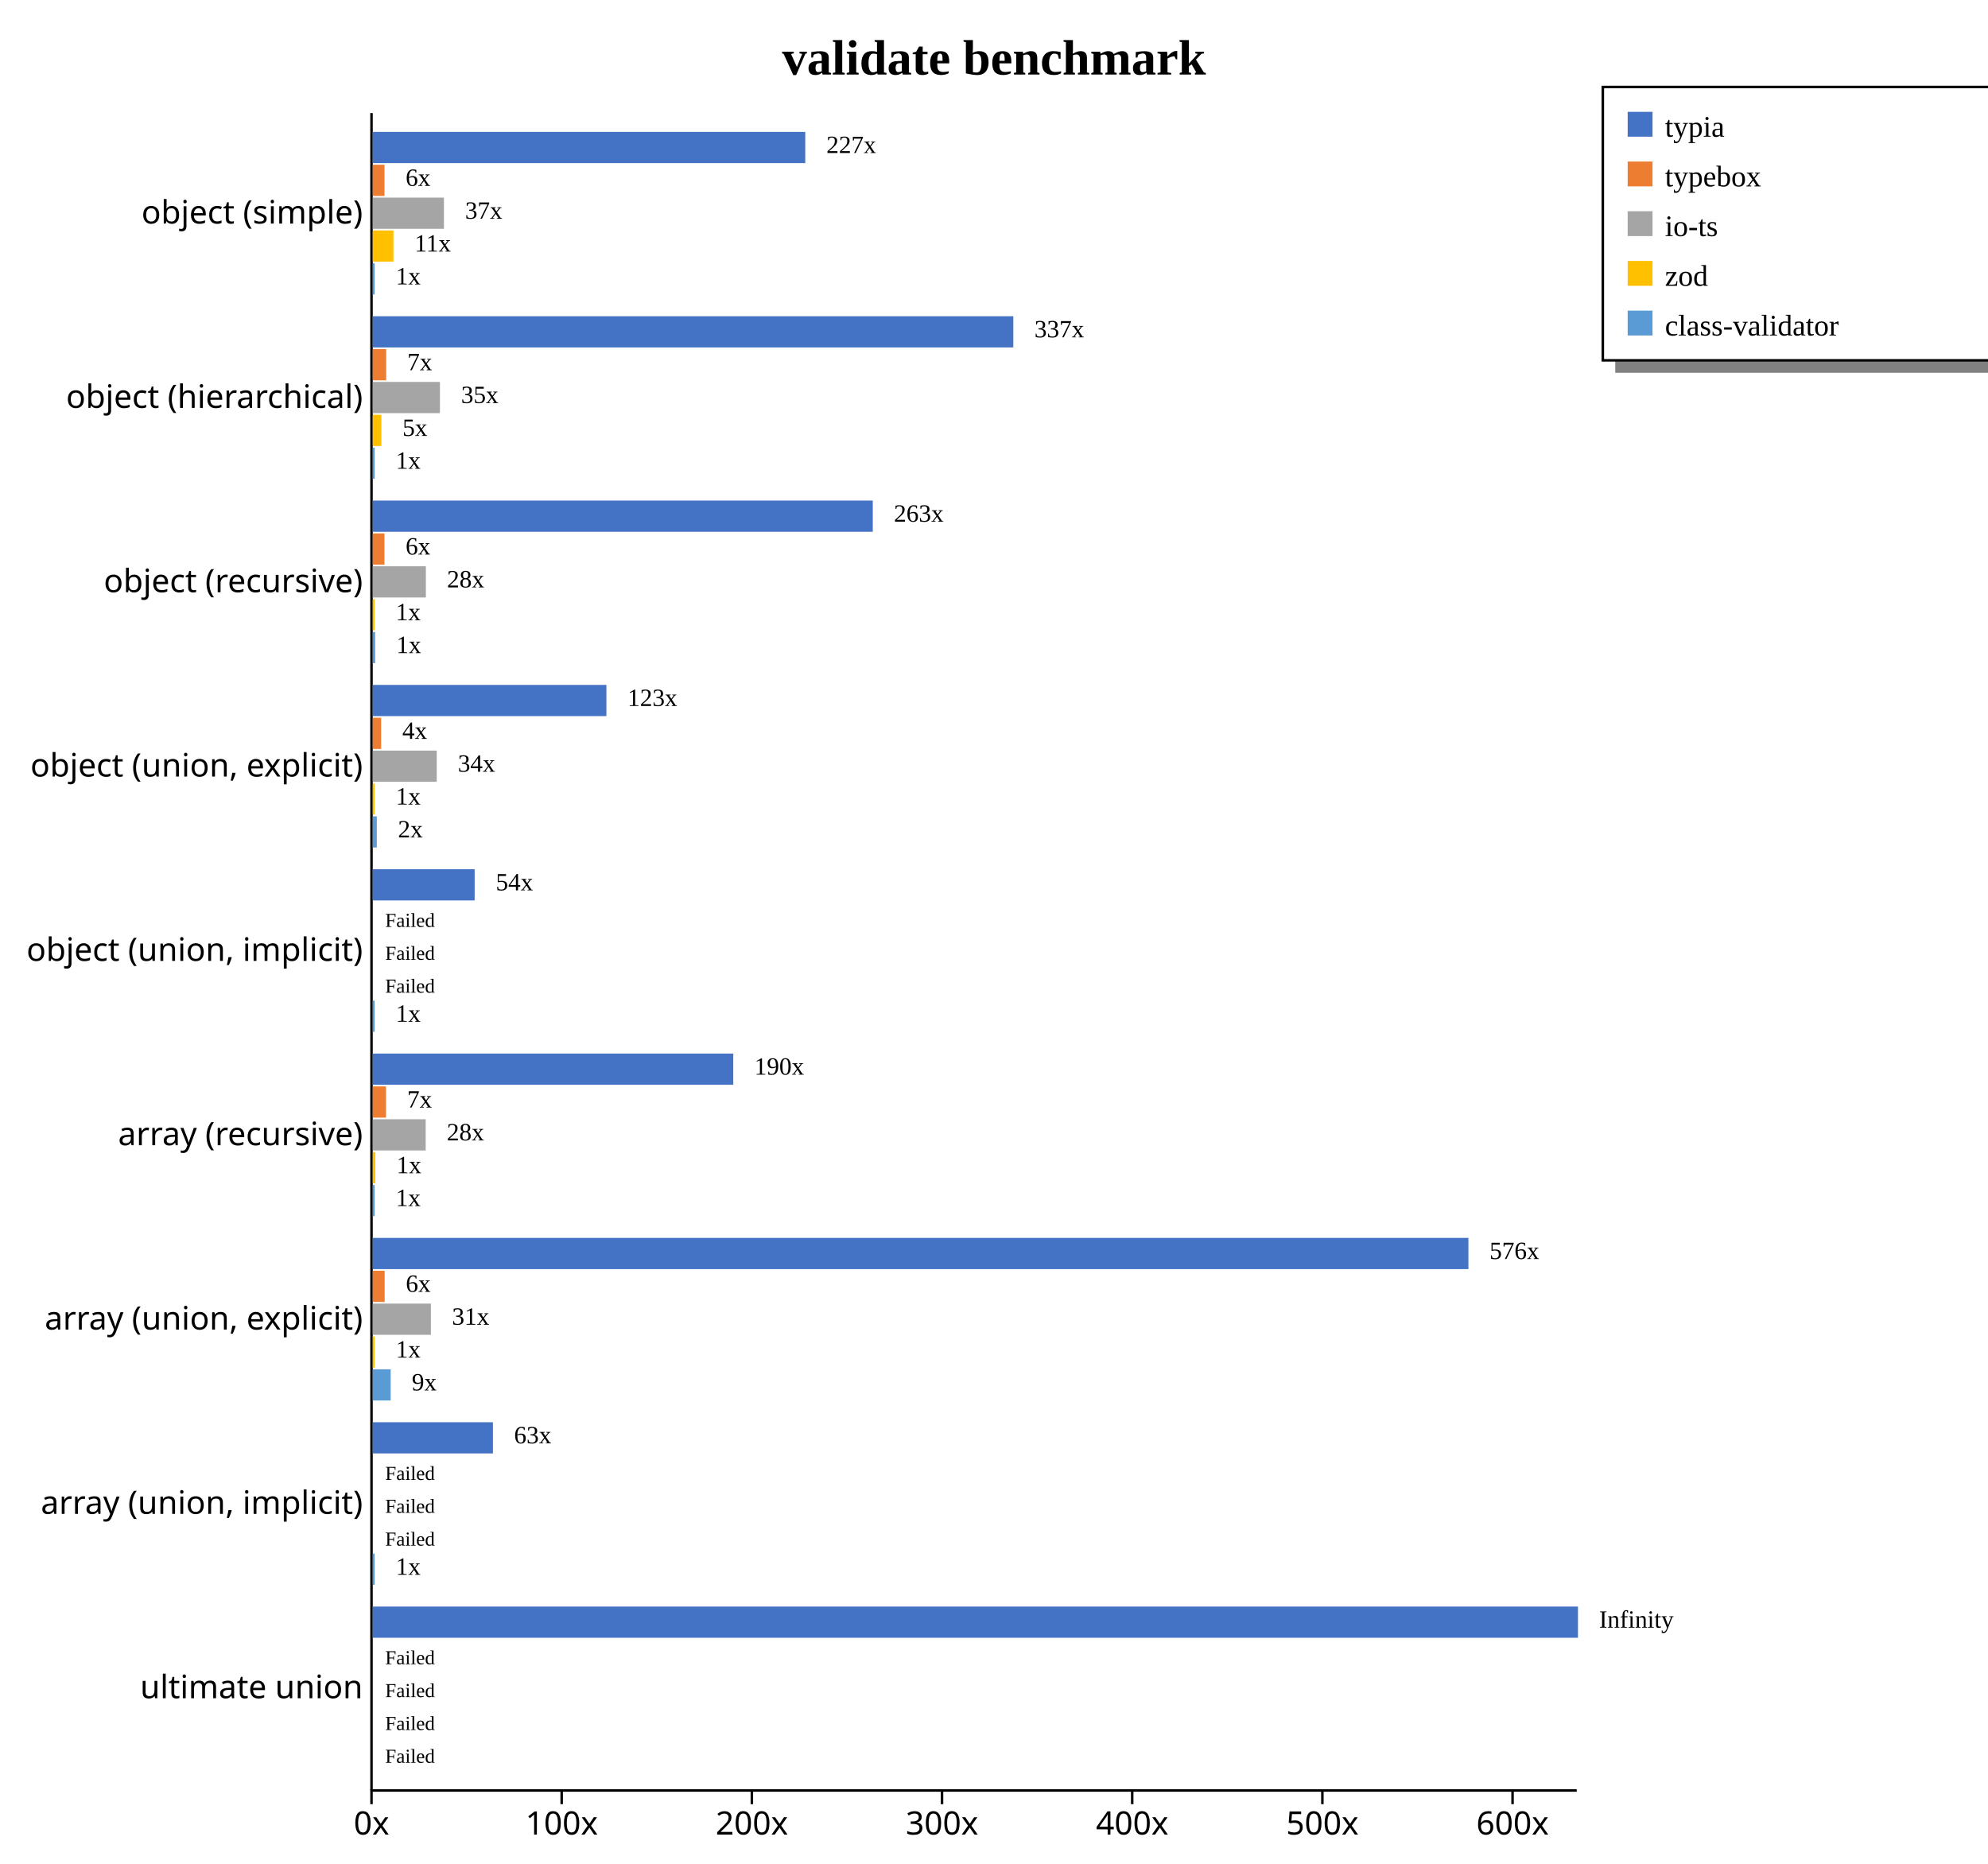
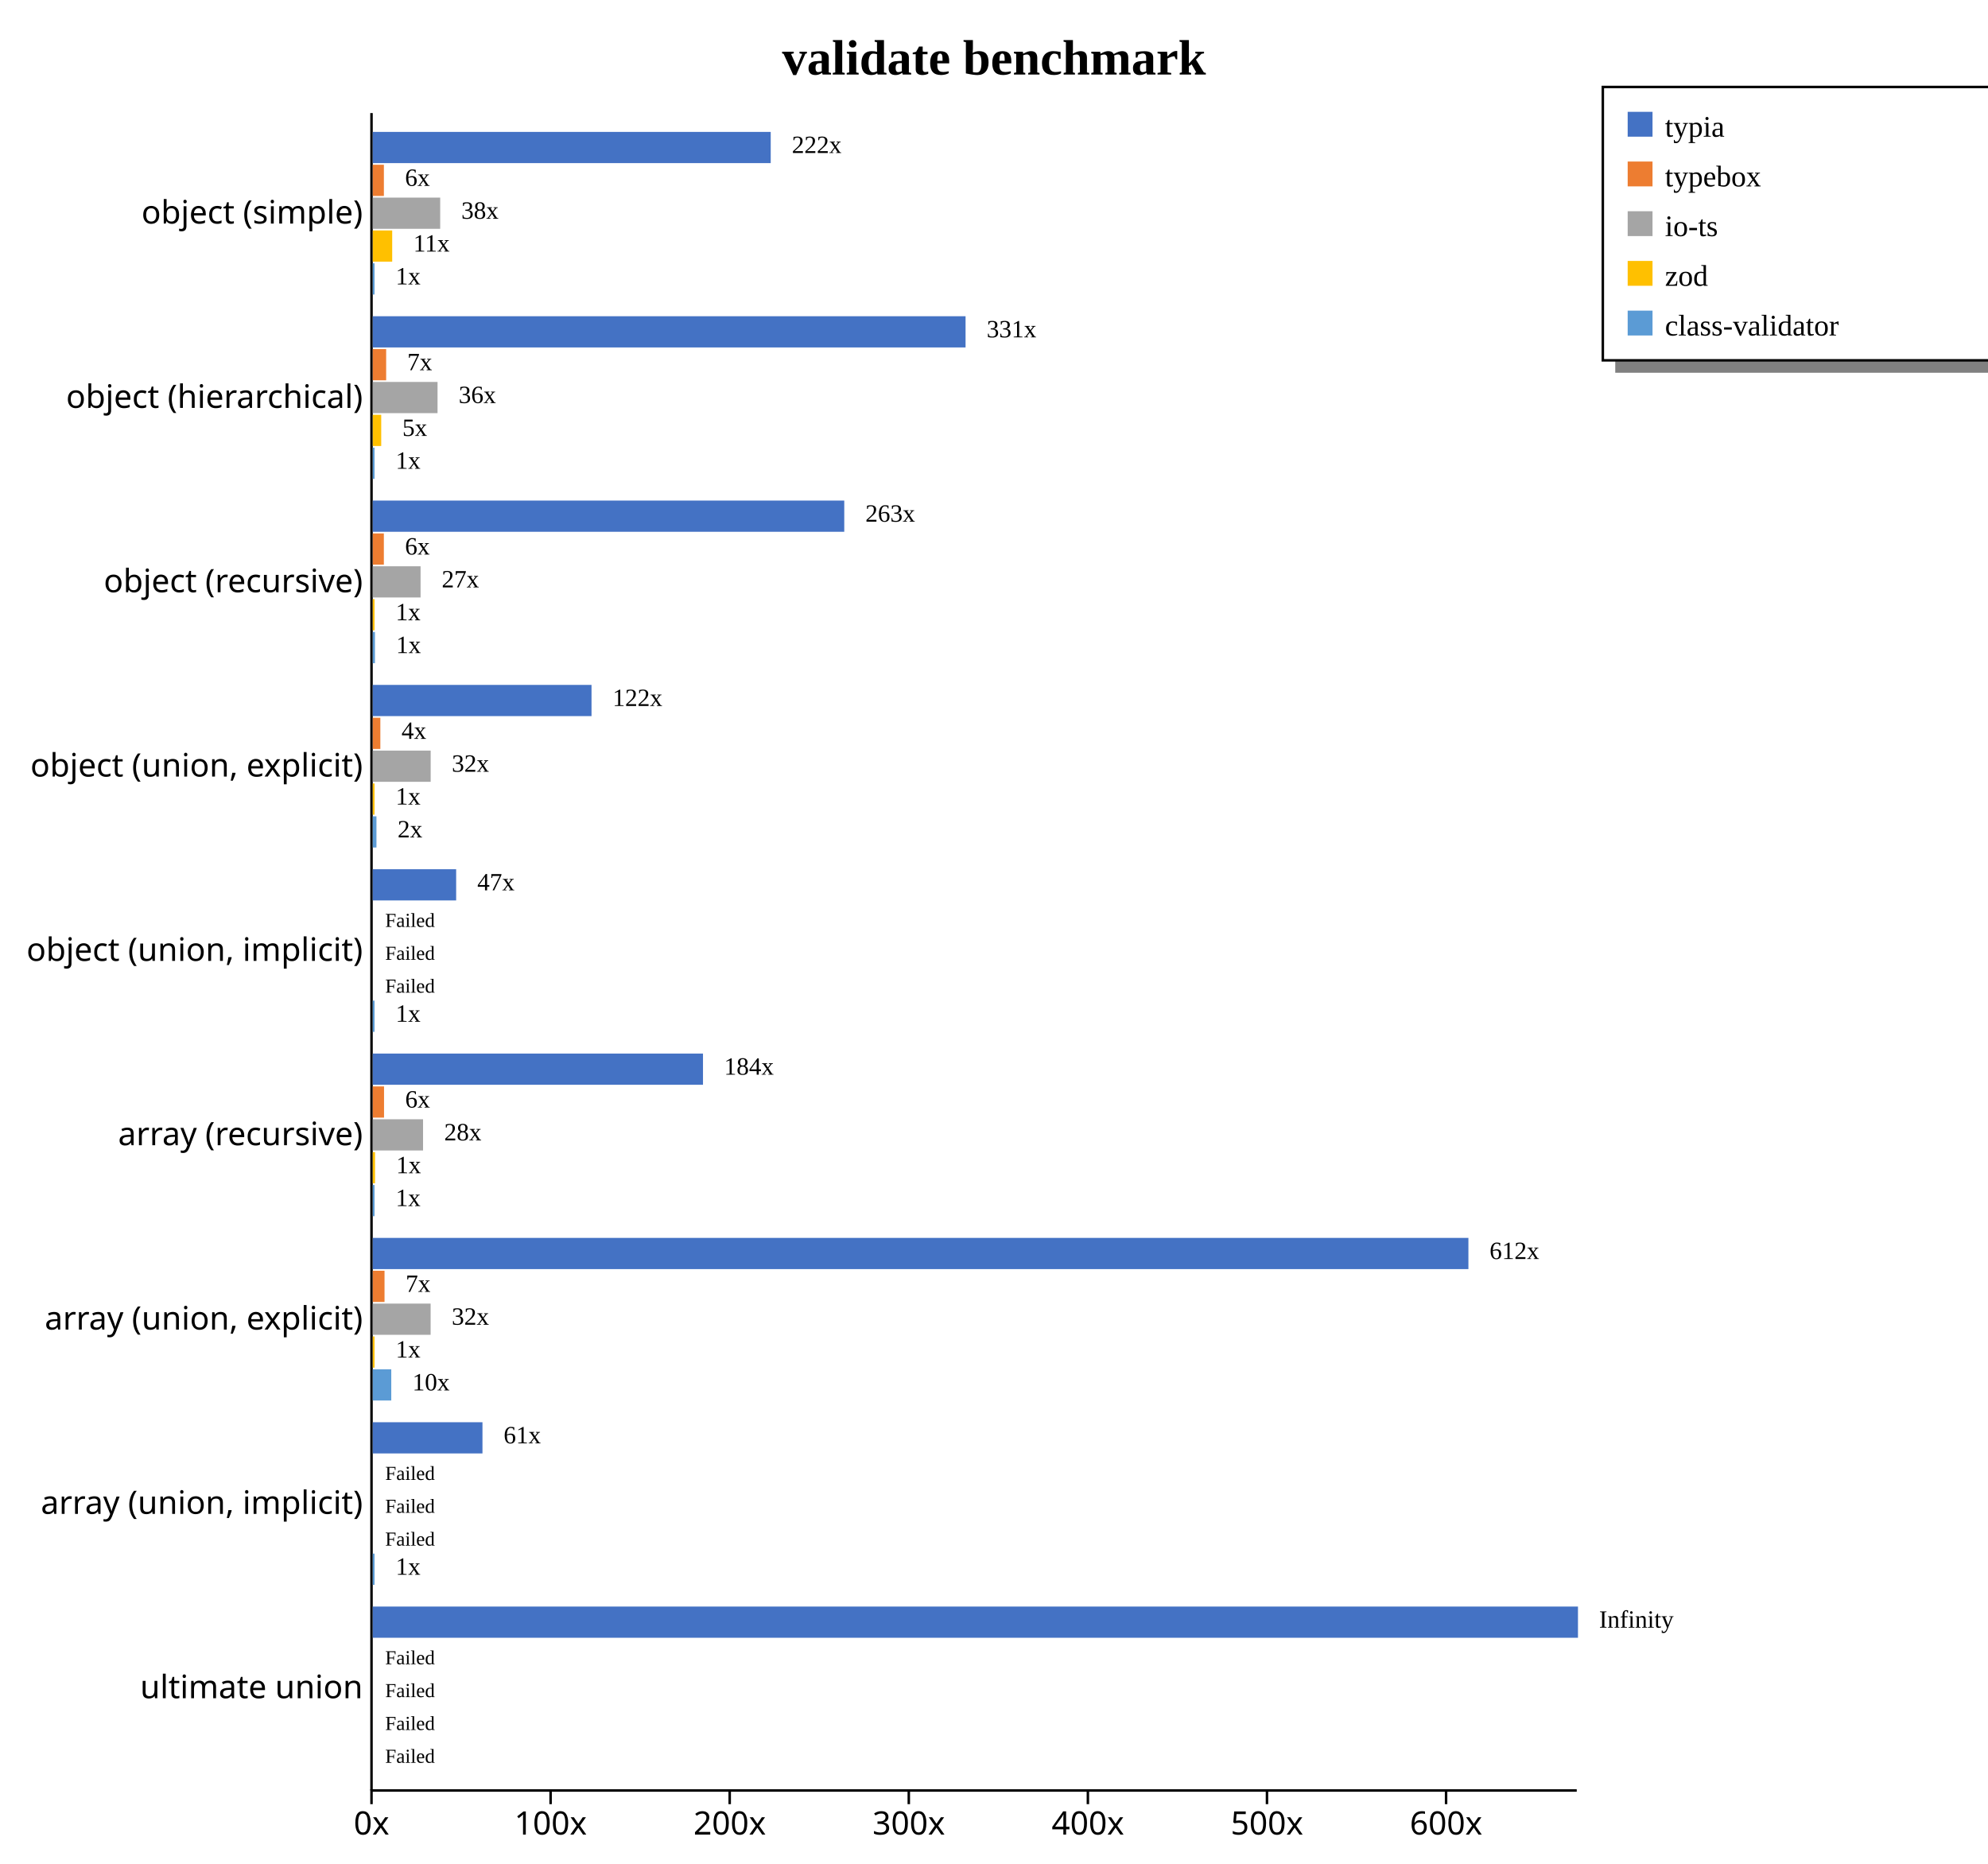
<svg xmlns="http://www.w3.org/2000/svg" width="800" height="750" style="background-color: white;">
  <g class="y axis" transform="translate(149,45)" fill="none" font-size="10" font-family="sans-serif" text-anchor="end" style="font-size: 13px;">
    <path class="domain" stroke="currentColor" d="M0.5,0.5V675.5" />
    <g class="tick" opacity="1" transform="translate(0,40.7967)" style="font-size: 13px;">
      <line stroke="currentColor" x2="0" />
      <text fill="currentColor" x="-3" dy="0.32em">object (simple)    </text>
    </g>
    <g class="tick" opacity="1" transform="translate(0,114.9725)" style="font-size: 13px;">
      <line stroke="currentColor" x2="0" />
      <text fill="currentColor" x="-3" dy="0.32em">object (hierarchical)    </text>
    </g>
    <g class="tick" opacity="1" transform="translate(0,189.1484)" style="font-size: 13px;">
      <line stroke="currentColor" x2="0" />
      <text fill="currentColor" x="-3" dy="0.32em">object (recursive)    </text>
    </g>
    <g class="tick" opacity="1" transform="translate(0,263.3242)" style="font-size: 13px;">
      <line stroke="currentColor" x2="0" />
      <text fill="currentColor" x="-3" dy="0.32em">object (union, explicit)    </text>
    </g>
    <g class="tick" opacity="1" transform="translate(0,337.5)" style="font-size: 13px;">
      <line stroke="currentColor" x2="0" />
      <text fill="currentColor" x="-3" dy="0.32em">object (union, implicit)    </text>
    </g>
    <g class="tick" opacity="1" transform="translate(0,411.6758)" style="font-size: 13px;">
      <line stroke="currentColor" x2="0" />
      <text fill="currentColor" x="-3" dy="0.32em">array (recursive)    </text>
    </g>
    <g class="tick" opacity="1" transform="translate(0,485.8516)" style="font-size: 13px;">
      <line stroke="currentColor" x2="0" />
      <text fill="currentColor" x="-3" dy="0.32em">array (union, explicit)    </text>
    </g>
    <g class="tick" opacity="1" transform="translate(0,560.0275)" style="font-size: 13px;">
      <line stroke="currentColor" x2="0" />
      <text fill="currentColor" x="-3" dy="0.32em">array (union, implicit)    </text>
    </g>
    <g class="tick" opacity="1" transform="translate(0,634.2033)" style="font-size: 13px;">
      <line stroke="currentColor" x2="0" />
      <text fill="currentColor" x="-3" dy="0.32em">ultimate union    </text>
    </g>
  </g>
  <g class="x axis" transform="translate(149,720)" fill="none" font-size="10" font-family="sans-serif" text-anchor="middle" style="font-size: 13px;">
    <path class="domain" stroke="currentColor" d="M0.5,0.5H485.5" />
    <g class="tick" opacity="1" transform="translate(0.5,0)" style="font-size: 13px;">
      <line stroke="currentColor" y2="6" />
      <text fill="currentColor" y="9" dy="0.71em">0x</text>
    </g>
-     <g class="tick" opacity="1" transform="translate(77.02848,0)" style="font-size: 13px;">
+     <g class="tick" opacity="1" transform="translate(72.57023,0)" style="font-size: 13px;">
      <line stroke="currentColor" y2="6" />
      <text fill="currentColor" y="9" dy="0.71em">100x</text>
    </g>
-     <g class="tick" opacity="1" transform="translate(153.557,0)" style="font-size: 13px;">
+     <g class="tick" opacity="1" transform="translate(144.6405,0)" style="font-size: 13px;">
      <line stroke="currentColor" y2="6" />
      <text fill="currentColor" y="9" dy="0.71em">200x</text>
    </g>
-     <g class="tick" opacity="1" transform="translate(230.0854,0)" style="font-size: 13px;">
+     <g class="tick" opacity="1" transform="translate(216.7107,0)" style="font-size: 13px;">
      <line stroke="currentColor" y2="6" />
      <text fill="currentColor" y="9" dy="0.71em">300x</text>
    </g>
-     <g class="tick" opacity="1" transform="translate(306.6139,0)" style="font-size: 13px;">
+     <g class="tick" opacity="1" transform="translate(288.7809,0)" style="font-size: 13px;">
      <line stroke="currentColor" y2="6" />
      <text fill="currentColor" y="9" dy="0.71em">400x</text>
    </g>
-     <g class="tick" opacity="1" transform="translate(383.1424,0)" style="font-size: 13px;">
+     <g class="tick" opacity="1" transform="translate(360.8512,0)" style="font-size: 13px;">
      <line stroke="currentColor" y2="6" />
      <text fill="currentColor" y="9" dy="0.71em">500x</text>
    </g>
-     <g class="tick" opacity="1" transform="translate(459.6709,0)" style="font-size: 13px;">
+     <g class="tick" opacity="1" transform="translate(432.9214,0)" style="font-size: 13px;">
      <line stroke="currentColor" y2="6" />
      <text fill="currentColor" y="9" dy="0.71em">600x</text>
    </g>
  </g>
  <text transform="translate(400, 30)" style="text-anchor: middle; font-size: 20px; font-weight: bold;">validate benchmark</text>
  <rect x="650" y="145" width="230" height="5" fill="gray" />
  <rect x="645" y="35" width="230" height="110" fill="none" stroke="black" />
  <rect x="655" y="45" width="10" height="10" style="fill: #4472c4;" />
  <text x="670" y="55" style="font-size: 12px;">typia</text>
  <rect x="655" y="65" width="10" height="10" style="fill: #ed7d31;" />
  <text x="670" y="75" style="font-size: 12px;">typebox</text>
  <rect x="655" y="85" width="10" height="10" style="fill: #a5a5a5;" />
  <text x="670" y="95" style="font-size: 12px;">io-ts</text>
  <rect x="655" y="105" width="10" height="10" style="fill: #ffc000;" />
  <text x="670" y="115" style="font-size: 12px;">zod</text>
  <rect x="655" y="125" width="10" height="10" style="fill: #5b9bd5;" />
  <text x="670" y="135" style="font-size: 12px;">class-validator</text>
  <g style="font-size: 13px;">
    <g style="font-size: 13px;">
-       <rect x="150" y="53.079" width="174.05" height="12.558" fill="#4472c4" />
-       <rect x="150" y="66.298" width="4.725" height="12.558" fill="#ed7d31" />
-       <rect x="150" y="79.517" width="28.648" height="12.558" fill="#a5a5a5" />
-       <rect x="150" y="92.737" width="8.332" height="12.558" fill="#ffc000" />
-       <rect x="150" y="105.956" width="0.765" height="12.558" fill="#5b9bd5" />
-       <text class="label" x="332.55" y="61.579" font-size="10px">227x</text>
-       <text class="label" x="163.225" y="74.798" font-size="10px">6x</text>
-       <text class="label" x="187.148" y="88.017" font-size="10px">37x</text>
-       <text class="label" x="166.832" y="101.237" font-size="10px">11x</text>
-       <text class="label" x="159.265" y="114.456" font-size="10px">1x</text>
-       <text class="label" x="329.05" y="63.079" font-size="8px" />
-       <text class="label" x="159.725" y="76.298" font-size="8px" />
-       <text class="label" x="183.648" y="89.517" font-size="8px" />
-       <text class="label" x="163.332" y="102.737" font-size="8px" />
-       <text class="label" x="155.765" y="115.956" font-size="8px" />
-     </g>
-     <g style="font-size: 13px;">
-       <rect x="150" y="127.254" width="257.773" height="12.558" fill="#4472c4" />
-       <rect x="150" y="140.474" width="5.403" height="12.558" fill="#ed7d31" />
-       <rect x="150" y="153.693" width="27.038" height="12.558" fill="#a5a5a5" />
-       <rect x="150" y="166.913" width="3.467" height="12.558" fill="#ffc000" />
-       <rect x="150" y="180.132" width="0.765" height="12.558" fill="#5b9bd5" />
-       <text class="label" x="416.273" y="135.754" font-size="10px">337x</text>
-       <text class="label" x="163.903" y="148.974" font-size="10px">7x</text>
-       <text class="label" x="185.538" y="162.193" font-size="10px">35x</text>
-       <text class="label" x="161.967" y="175.413" font-size="10px">5x</text>
-       <text class="label" x="159.265" y="188.632" font-size="10px">1x</text>
-       <text class="label" x="412.773" y="137.254" font-size="8px" />
-       <text class="label" x="160.403" y="150.474" font-size="8px" />
-       <text class="label" x="182.038" y="163.693" font-size="8px" />
-       <text class="label" x="158.467" y="176.913" font-size="8px" />
-       <text class="label" x="155.765" y="190.132" font-size="8px" />
-     </g>
-     <g style="font-size: 13px;">
-       <rect x="150" y="201.43" width="201.215" height="12.558" fill="#4472c4" />
-       <rect x="150" y="214.65" width="4.713" height="12.558" fill="#ed7d31" />
-       <rect x="150" y="227.869" width="21.375" height="12.558" fill="#a5a5a5" />
-       <rect x="150" y="241.089" width="0.765" height="12.558" fill="#ffc000" />
-       <rect x="150" y="254.308" width="0.973" height="12.558" fill="#5b9bd5" />
-       <text class="label" x="359.715" y="209.93" font-size="10px">263x</text>
-       <text class="label" x="163.213" y="223.15" font-size="10px">6x</text>
-       <text class="label" x="179.875" y="236.369" font-size="10px">28x</text>
-       <text class="label" x="159.265" y="249.589" font-size="10px">1x</text>
-       <text class="label" x="159.473" y="262.808" font-size="10px">1x</text>
-       <text class="label" x="356.215" y="211.43" font-size="8px" />
-       <text class="label" x="159.713" y="224.65" font-size="8px" />
-       <text class="label" x="176.375" y="237.869" font-size="8px" />
-       <text class="label" x="155.765" y="251.089" font-size="8px" />
-       <text class="label" x="155.973" y="264.308" font-size="8px" />
-     </g>
-     <g style="font-size: 13px;">
-       <rect x="150" y="275.606" width="94.026" height="12.558" fill="#4472c4" />
-       <rect x="150" y="288.825" width="3.381" height="12.558" fill="#ed7d31" />
-       <rect x="150" y="302.045" width="25.752" height="12.558" fill="#a5a5a5" />
-       <rect x="150" y="315.264" width="0.765" height="12.558" fill="#ffc000" />
-       <rect x="150" y="328.484" width="1.633" height="12.558" fill="#5b9bd5" />
-       <text class="label" x="252.526" y="284.106" font-size="10px">123x</text>
-       <text class="label" x="161.881" y="297.325" font-size="10px">4x</text>
-       <text class="label" x="184.252" y="310.545" font-size="10px">34x</text>
-       <text class="label" x="159.265" y="323.764" font-size="10px">1x</text>
-       <text class="label" x="160.133" y="336.984" font-size="10px">2x</text>
-       <text class="label" x="249.026" y="285.606" font-size="8px" />
-       <text class="label" x="158.381" y="298.825" font-size="8px" />
-       <text class="label" x="180.752" y="312.045" font-size="8px" />
-       <text class="label" x="155.765" y="325.264" font-size="8px" />
-       <text class="label" x="156.633" y="338.484" font-size="8px" />
-     </g>
-     <g style="font-size: 13px;">
-       <rect x="150" y="349.782" width="41.008" height="12.558" fill="#4472c4" />
+       <rect x="150" y="53.079" width="160.148" height="12.558" fill="#4472c4" />
+       <rect x="150" y="66.298" width="4.482" height="12.558" fill="#ed7d31" />
+       <rect x="150" y="79.517" width="27.138" height="12.558" fill="#a5a5a5" />
+       <rect x="150" y="92.737" width="7.827" height="12.558" fill="#ffc000" />
+       <rect x="150" y="105.956" width="0.721" height="12.558" fill="#5b9bd5" />
+       <text class="label" x="318.648" y="61.579" font-size="10px">222x</text>
+       <text class="label" x="162.982" y="74.798" font-size="10px">6x</text>
+       <text class="label" x="185.638" y="88.017" font-size="10px">38x</text>
+       <text class="label" x="166.327" y="101.237" font-size="10px">11x</text>
+       <text class="label" x="159.221" y="114.456" font-size="10px">1x</text>
+       <text class="label" x="315.148" y="63.079" font-size="8px" />
+       <text class="label" x="159.482" y="76.298" font-size="8px" />
+       <text class="label" x="182.138" y="89.517" font-size="8px" />
+       <text class="label" x="162.827" y="102.737" font-size="8px" />
+       <text class="label" x="155.721" y="115.956" font-size="8px" />
+     </g>
+     <g style="font-size: 13px;">
+       <rect x="150" y="127.254" width="238.555" height="12.558" fill="#4472c4" />
+       <rect x="150" y="140.474" width="5.395" height="12.558" fill="#ed7d31" />
+       <rect x="150" y="153.693" width="26.074" height="12.558" fill="#a5a5a5" />
+       <rect x="150" y="166.913" width="3.41" height="12.558" fill="#ffc000" />
+       <rect x="150" y="180.132" width="0.721" height="12.558" fill="#5b9bd5" />
+       <text class="label" x="397.055" y="135.754" font-size="10px">331x</text>
+       <text class="label" x="163.895" y="148.974" font-size="10px">7x</text>
+       <text class="label" x="184.574" y="162.193" font-size="10px">36x</text>
+       <text class="label" x="161.91" y="175.413" font-size="10px">5x</text>
+       <text class="label" x="159.221" y="188.632" font-size="10px">1x</text>
+       <text class="label" x="393.555" y="137.254" font-size="8px" />
+       <text class="label" x="160.395" y="150.474" font-size="8px" />
+       <text class="label" x="181.074" y="163.693" font-size="8px" />
+       <text class="label" x="158.41" y="176.913" font-size="8px" />
+       <text class="label" x="155.721" y="190.132" font-size="8px" />
+     </g>
+     <g style="font-size: 13px;">
+       <rect x="150" y="201.43" width="189.743" height="12.558" fill="#4472c4" />
+       <rect x="150" y="214.65" width="4.469" height="12.558" fill="#ed7d31" />
+       <rect x="150" y="227.869" width="19.245" height="12.558" fill="#a5a5a5" />
+       <rect x="150" y="241.089" width="0.721" height="12.558" fill="#ffc000" />
+       <rect x="150" y="254.308" width="0.888" height="12.558" fill="#5b9bd5" />
+       <text class="label" x="348.243" y="209.93" font-size="10px">263x</text>
+       <text class="label" x="162.969" y="223.15" font-size="10px">6x</text>
+       <text class="label" x="177.745" y="236.369" font-size="10px">27x</text>
+       <text class="label" x="159.221" y="249.589" font-size="10px">1x</text>
+       <text class="label" x="159.388" y="262.808" font-size="10px">1x</text>
+       <text class="label" x="344.743" y="211.43" font-size="8px" />
+       <text class="label" x="159.469" y="224.65" font-size="8px" />
+       <text class="label" x="174.245" y="237.869" font-size="8px" />
+       <text class="label" x="155.721" y="251.089" font-size="8px" />
+       <text class="label" x="155.888" y="264.308" font-size="8px" />
+     </g>
+     <g style="font-size: 13px;">
+       <rect x="150" y="275.606" width="88.036" height="12.558" fill="#4472c4" />
+       <rect x="150" y="288.825" width="3.058" height="12.558" fill="#ed7d31" />
+       <rect x="150" y="302.045" width="23.308" height="12.558" fill="#a5a5a5" />
+       <rect x="150" y="315.264" width="0.721" height="12.558" fill="#ffc000" />
+       <rect x="150" y="328.484" width="1.492" height="12.558" fill="#5b9bd5" />
+       <text class="label" x="246.536" y="284.106" font-size="10px">122x</text>
+       <text class="label" x="161.558" y="297.325" font-size="10px">4x</text>
+       <text class="label" x="181.808" y="310.545" font-size="10px">32x</text>
+       <text class="label" x="159.221" y="323.764" font-size="10px">1x</text>
+       <text class="label" x="159.992" y="336.984" font-size="10px">2x</text>
+       <text class="label" x="243.036" y="285.606" font-size="8px" />
+       <text class="label" x="158.058" y="298.825" font-size="8px" />
+       <text class="label" x="178.308" y="312.045" font-size="8px" />
+       <text class="label" x="155.721" y="325.264" font-size="8px" />
+       <text class="label" x="156.492" y="338.484" font-size="8px" />
+     </g>
+     <g style="font-size: 13px;">
+       <rect x="150" y="349.782" width="33.563" height="12.558" fill="#4472c4" />
      <rect x="150" y="363.001" width="0" height="12.558" fill="#ed7d31" />
      <rect x="150" y="376.221" width="0" height="12.558" fill="#a5a5a5" />
      <rect x="150" y="389.44" width="0" height="12.558" fill="#ffc000" />
-       <rect x="150" y="402.66" width="0.765" height="12.558" fill="#5b9bd5" />
-       <text class="label" x="199.508" y="358.282" font-size="10px">54x</text>
+       <rect x="150" y="402.66" width="0.721" height="12.558" fill="#5b9bd5" />
+       <text class="label" x="192.063" y="358.282" font-size="10px">47x</text>
      <text class="label" x="158.5" y="371.501" font-size="10px" />
      <text class="label" x="158.5" y="384.721" font-size="10px" />
      <text class="label" x="158.5" y="397.94" font-size="10px" />
-       <text class="label" x="159.265" y="411.16" font-size="10px">1x</text>
-       <text class="label" x="196.008" y="359.782" font-size="8px" />
+       <text class="label" x="159.221" y="411.16" font-size="10px">1x</text>
+       <text class="label" x="188.563" y="359.782" font-size="8px" />
      <text class="label" x="155" y="373.001" font-size="8px">Failed</text>
      <text class="label" x="155" y="386.221" font-size="8px">Failed</text>
      <text class="label" x="155" y="399.44" font-size="8px">Failed</text>
-       <text class="label" x="155.765" y="412.66" font-size="8px" />
-     </g>
-     <g style="font-size: 13px;">
-       <rect x="150" y="423.958" width="145.073" height="12.558" fill="#4472c4" />
-       <rect x="150" y="437.177" width="5.335" height="12.558" fill="#ed7d31" />
-       <rect x="150" y="450.397" width="21.305" height="12.558" fill="#a5a5a5" />
-       <rect x="150" y="463.616" width="1.045" height="12.558" fill="#ffc000" />
-       <rect x="150" y="476.835" width="0.765" height="12.558" fill="#5b9bd5" />
-       <text class="label" x="303.573" y="432.458" font-size="10px">190x</text>
-       <text class="label" x="163.835" y="445.677" font-size="10px">7x</text>
-       <text class="label" x="179.805" y="458.897" font-size="10px">28x</text>
-       <text class="label" x="159.545" y="472.116" font-size="10px">1x</text>
-       <text class="label" x="159.265" y="485.335" font-size="10px">1x</text>
-       <text class="label" x="300.073" y="433.958" font-size="8px" />
-       <text class="label" x="160.335" y="447.177" font-size="8px" />
-       <text class="label" x="176.305" y="460.397" font-size="8px" />
-       <text class="label" x="156.045" y="473.616" font-size="8px" />
-       <text class="label" x="155.765" y="486.835" font-size="8px" />
+       <text class="label" x="155.721" y="412.66" font-size="8px" />
+     </g>
+     <g style="font-size: 13px;">
+       <rect x="150" y="423.958" width="132.892" height="12.558" fill="#4472c4" />
+       <rect x="150" y="437.177" width="4.544" height="12.558" fill="#ed7d31" />
+       <rect x="150" y="450.397" width="20.245" height="12.558" fill="#a5a5a5" />
+       <rect x="150" y="463.616" width="0.922" height="12.558" fill="#ffc000" />
+       <rect x="150" y="476.835" width="0.721" height="12.558" fill="#5b9bd5" />
+       <text class="label" x="291.392" y="432.458" font-size="10px">184x</text>
+       <text class="label" x="163.044" y="445.677" font-size="10px">6x</text>
+       <text class="label" x="178.745" y="458.897" font-size="10px">28x</text>
+       <text class="label" x="159.422" y="472.116" font-size="10px">1x</text>
+       <text class="label" x="159.221" y="485.335" font-size="10px">1x</text>
+       <text class="label" x="287.892" y="433.958" font-size="8px" />
+       <text class="label" x="159.544" y="447.177" font-size="8px" />
+       <text class="label" x="175.245" y="460.397" font-size="8px" />
+       <text class="label" x="155.922" y="473.616" font-size="8px" />
+       <text class="label" x="155.721" y="486.835" font-size="8px" />
    </g>
    <g style="font-size: 13px;">
      <rect x="150" y="498.134" width="440.909" height="12.558" fill="#4472c4" />
-       <rect x="150" y="511.353" width="4.794" height="12.558" fill="#ed7d31" />
-       <rect x="150" y="524.572" width="23.395" height="12.558" fill="#a5a5a5" />
-       <rect x="150" y="537.792" width="0.765" height="12.558" fill="#ffc000" />
-       <rect x="150" y="551.011" width="7.21" height="12.558" fill="#5b9bd5" />
-       <text class="label" x="599.409" y="506.634" font-size="10px">576x</text>
-       <text class="label" x="163.294" y="519.853" font-size="10px">6x</text>
-       <text class="label" x="181.895" y="533.072" font-size="10px">31x</text>
-       <text class="label" x="159.265" y="546.292" font-size="10px">1x</text>
-       <text class="label" x="165.71" y="559.511" font-size="10px">9x</text>
+       <rect x="150" y="511.353" width="4.74" height="12.558" fill="#ed7d31" />
+       <rect x="150" y="524.572" width="23.286" height="12.558" fill="#a5a5a5" />
+       <rect x="150" y="537.792" width="0.721" height="12.558" fill="#ffc000" />
+       <rect x="150" y="551.011" width="7.453" height="12.558" fill="#5b9bd5" />
+       <text class="label" x="599.409" y="506.634" font-size="10px">612x</text>
+       <text class="label" x="163.24" y="519.853" font-size="10px">7x</text>
+       <text class="label" x="181.786" y="533.072" font-size="10px">32x</text>
+       <text class="label" x="159.221" y="546.292" font-size="10px">1x</text>
+       <text class="label" x="165.953" y="559.511" font-size="10px">10x</text>
      <text class="label" x="595.909" y="508.134" font-size="8px" />
-       <text class="label" x="159.794" y="521.353" font-size="8px" />
-       <text class="label" x="178.395" y="534.572" font-size="8px" />
-       <text class="label" x="155.765" y="547.792" font-size="8px" />
-       <text class="label" x="162.21" y="561.011" font-size="8px" />
-     </g>
-     <g style="font-size: 13px;">
-       <rect x="150" y="572.309" width="48.361" height="12.558" fill="#4472c4" />
+       <text class="label" x="159.74" y="521.353" font-size="8px" />
+       <text class="label" x="178.286" y="534.572" font-size="8px" />
+       <text class="label" x="155.721" y="547.792" font-size="8px" />
+       <text class="label" x="162.453" y="561.011" font-size="8px" />
+     </g>
+     <g style="font-size: 13px;">
+       <rect x="150" y="572.309" width="44.153" height="12.558" fill="#4472c4" />
      <rect x="150" y="585.529" width="0" height="12.558" fill="#ed7d31" />
      <rect x="150" y="598.748" width="0" height="12.558" fill="#a5a5a5" />
      <rect x="150" y="611.968" width="0" height="12.558" fill="#ffc000" />
-       <rect x="150" y="625.187" width="0.765" height="12.558" fill="#5b9bd5" />
-       <text class="label" x="206.861" y="580.809" font-size="10px">63x</text>
+       <rect x="150" y="625.187" width="0.721" height="12.558" fill="#5b9bd5" />
+       <text class="label" x="202.653" y="580.809" font-size="10px">61x</text>
      <text class="label" x="158.5" y="594.029" font-size="10px" />
      <text class="label" x="158.5" y="607.248" font-size="10px" />
      <text class="label" x="158.5" y="620.468" font-size="10px" />
-       <text class="label" x="159.265" y="633.687" font-size="10px">1x</text>
-       <text class="label" x="203.361" y="582.309" font-size="8px" />
+       <text class="label" x="159.221" y="633.687" font-size="10px">1x</text>
+       <text class="label" x="199.153" y="582.309" font-size="8px" />
      <text class="label" x="155" y="595.529" font-size="8px">Failed</text>
      <text class="label" x="155" y="608.748" font-size="8px">Failed</text>
      <text class="label" x="155" y="621.968" font-size="8px">Failed</text>
-       <text class="label" x="155.765" y="635.187" font-size="8px" />
+       <text class="label" x="155.721" y="635.187" font-size="8px" />
    </g>
    <g style="font-size: 13px;">
      <rect x="150" y="646.485" width="485" height="12.558" fill="#4472c4" />
      <rect x="150" y="659.705" width="0" height="12.558" fill="#ed7d31" />
      <rect x="150" y="672.924" width="0" height="12.558" fill="#a5a5a5" />
      <rect x="150" y="686.144" width="0" height="12.558" fill="#ffc000" />
      <rect x="150" y="699.363" width="0" height="12.558" fill="#5b9bd5" />
      <text class="label" x="643.5" y="654.985" font-size="10px">Infinity</text>
      <text class="label" x="158.5" y="668.205" font-size="10px" />
      <text class="label" x="158.5" y="681.424" font-size="10px" />
      <text class="label" x="158.5" y="694.644" font-size="10px" />
      <text class="label" x="158.5" y="707.863" font-size="10px" />
      <text class="label" x="640" y="656.485" font-size="8px" />
      <text class="label" x="155" y="669.705" font-size="8px">Failed</text>
      <text class="label" x="155" y="682.924" font-size="8px">Failed</text>
      <text class="label" x="155" y="696.144" font-size="8px">Failed</text>
      <text class="label" x="155" y="709.363" font-size="8px">Failed</text>
    </g>
  </g>
</svg>
